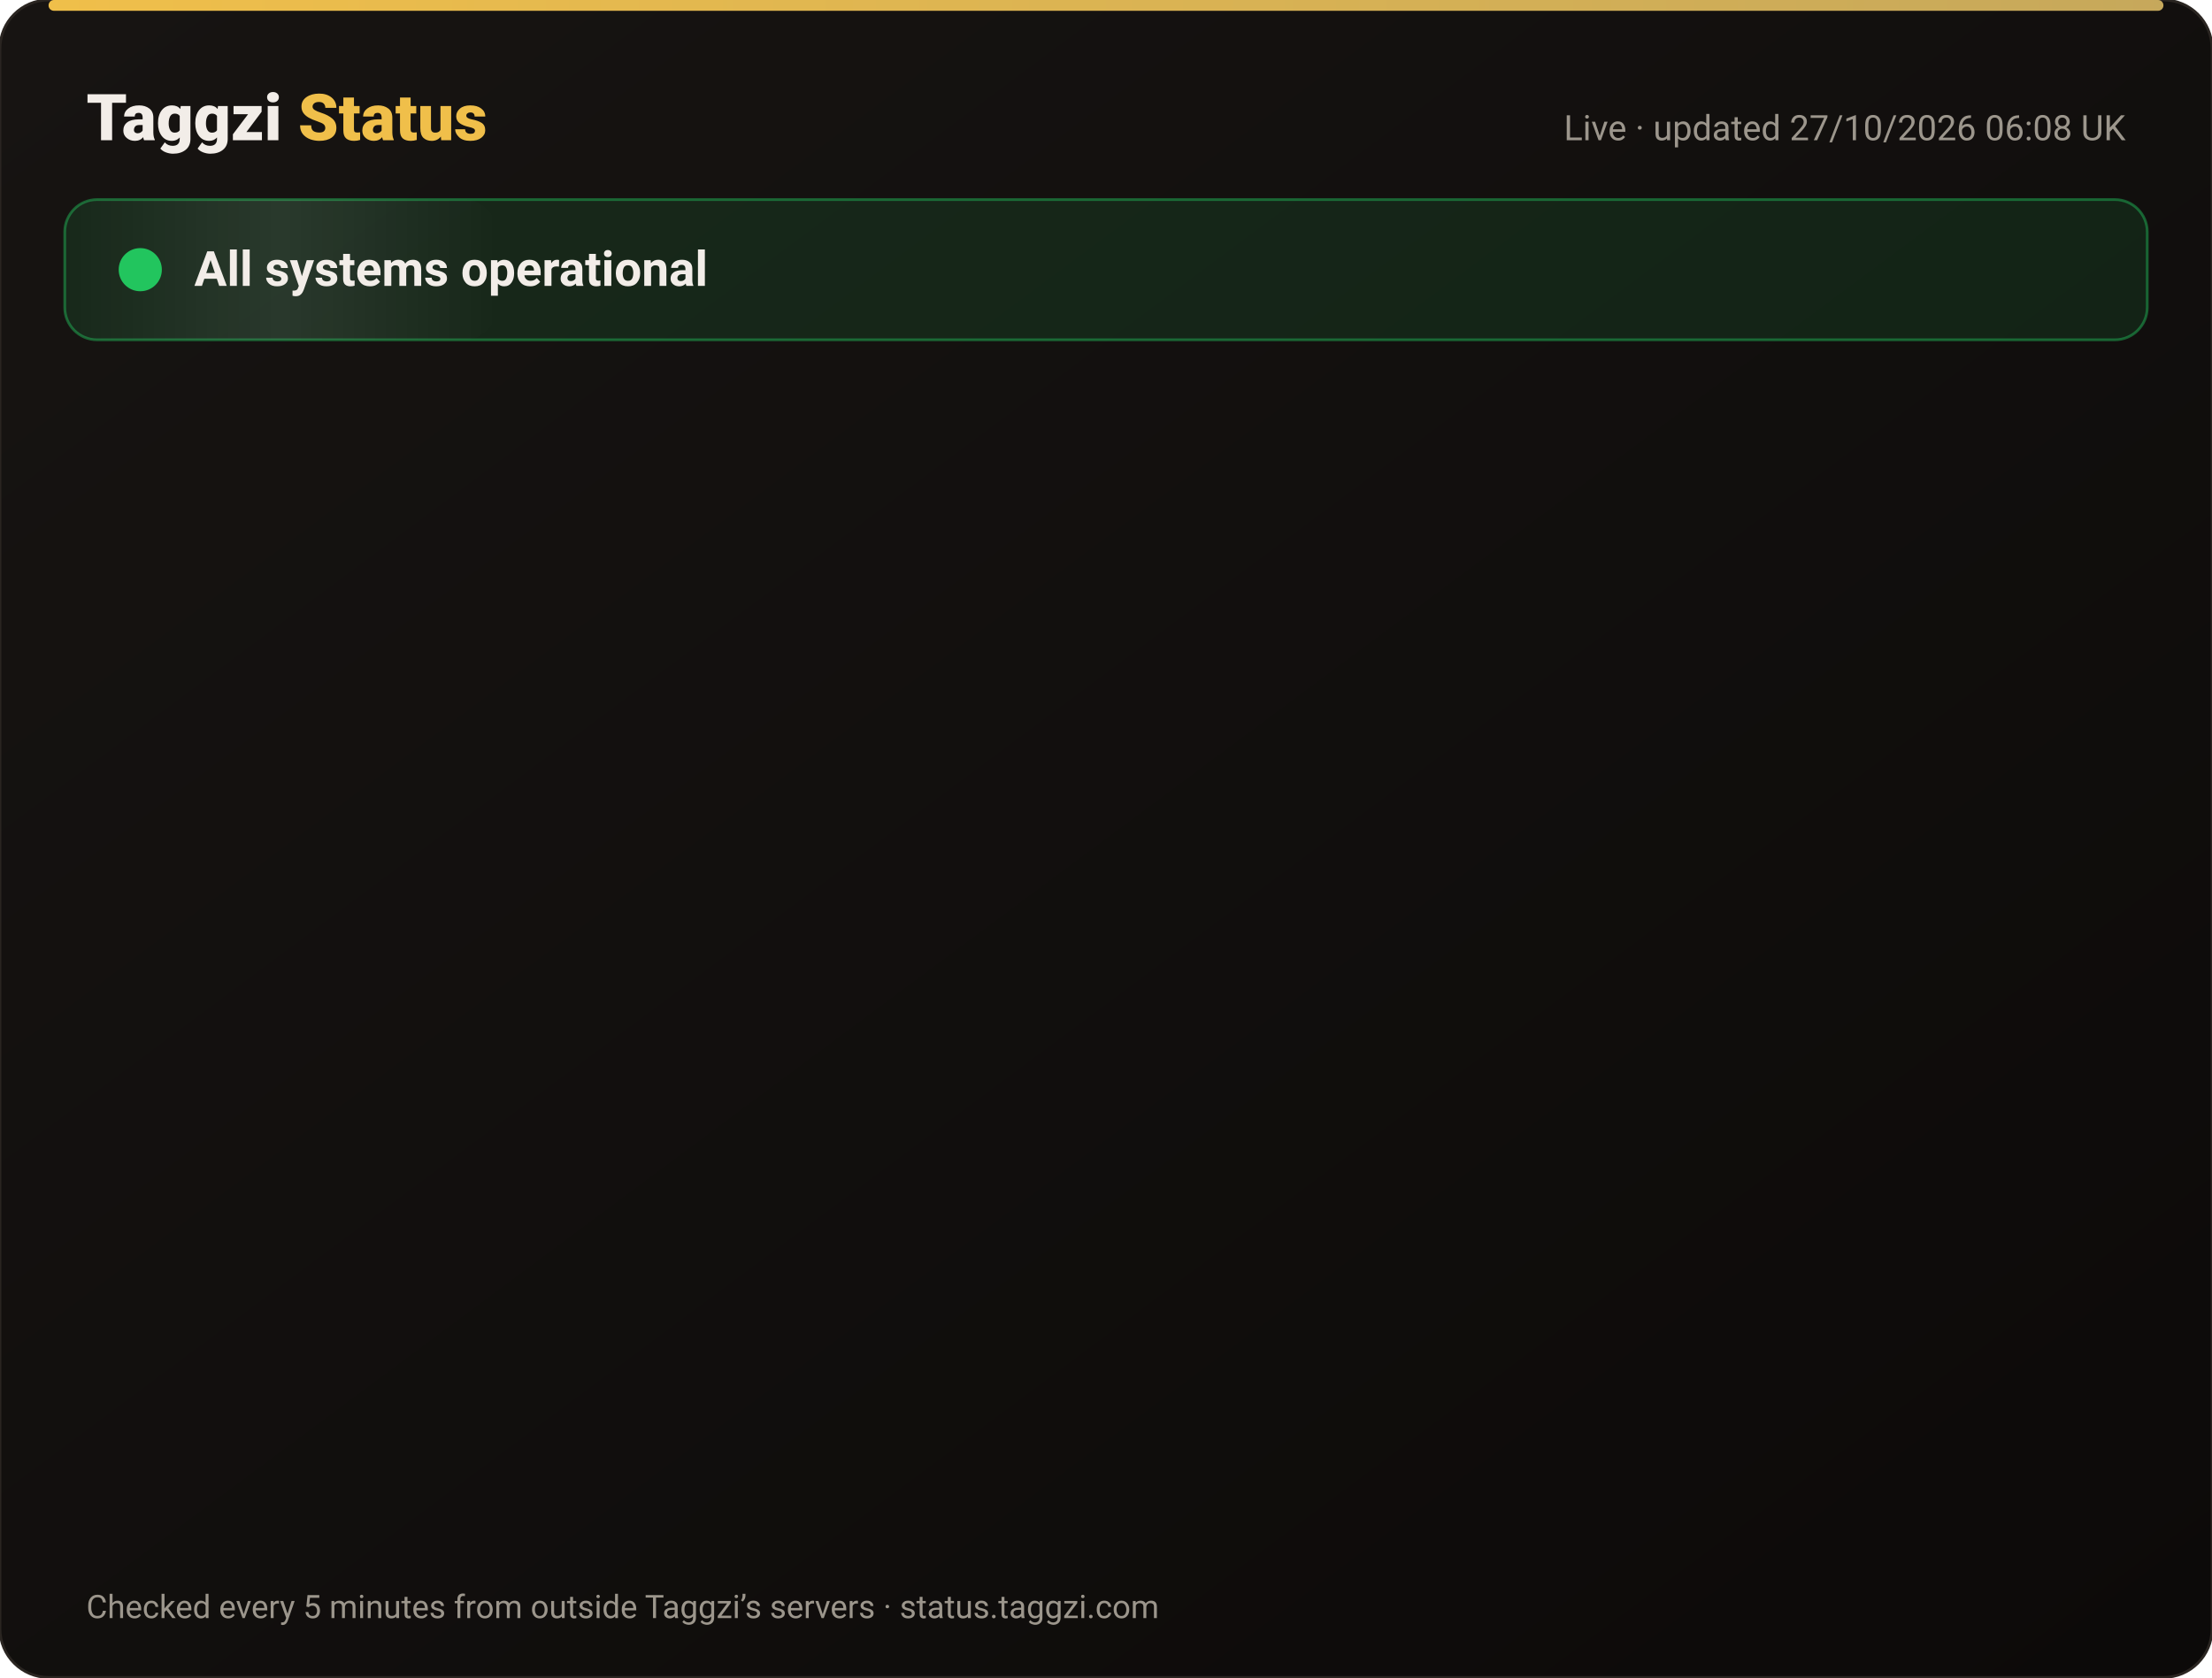
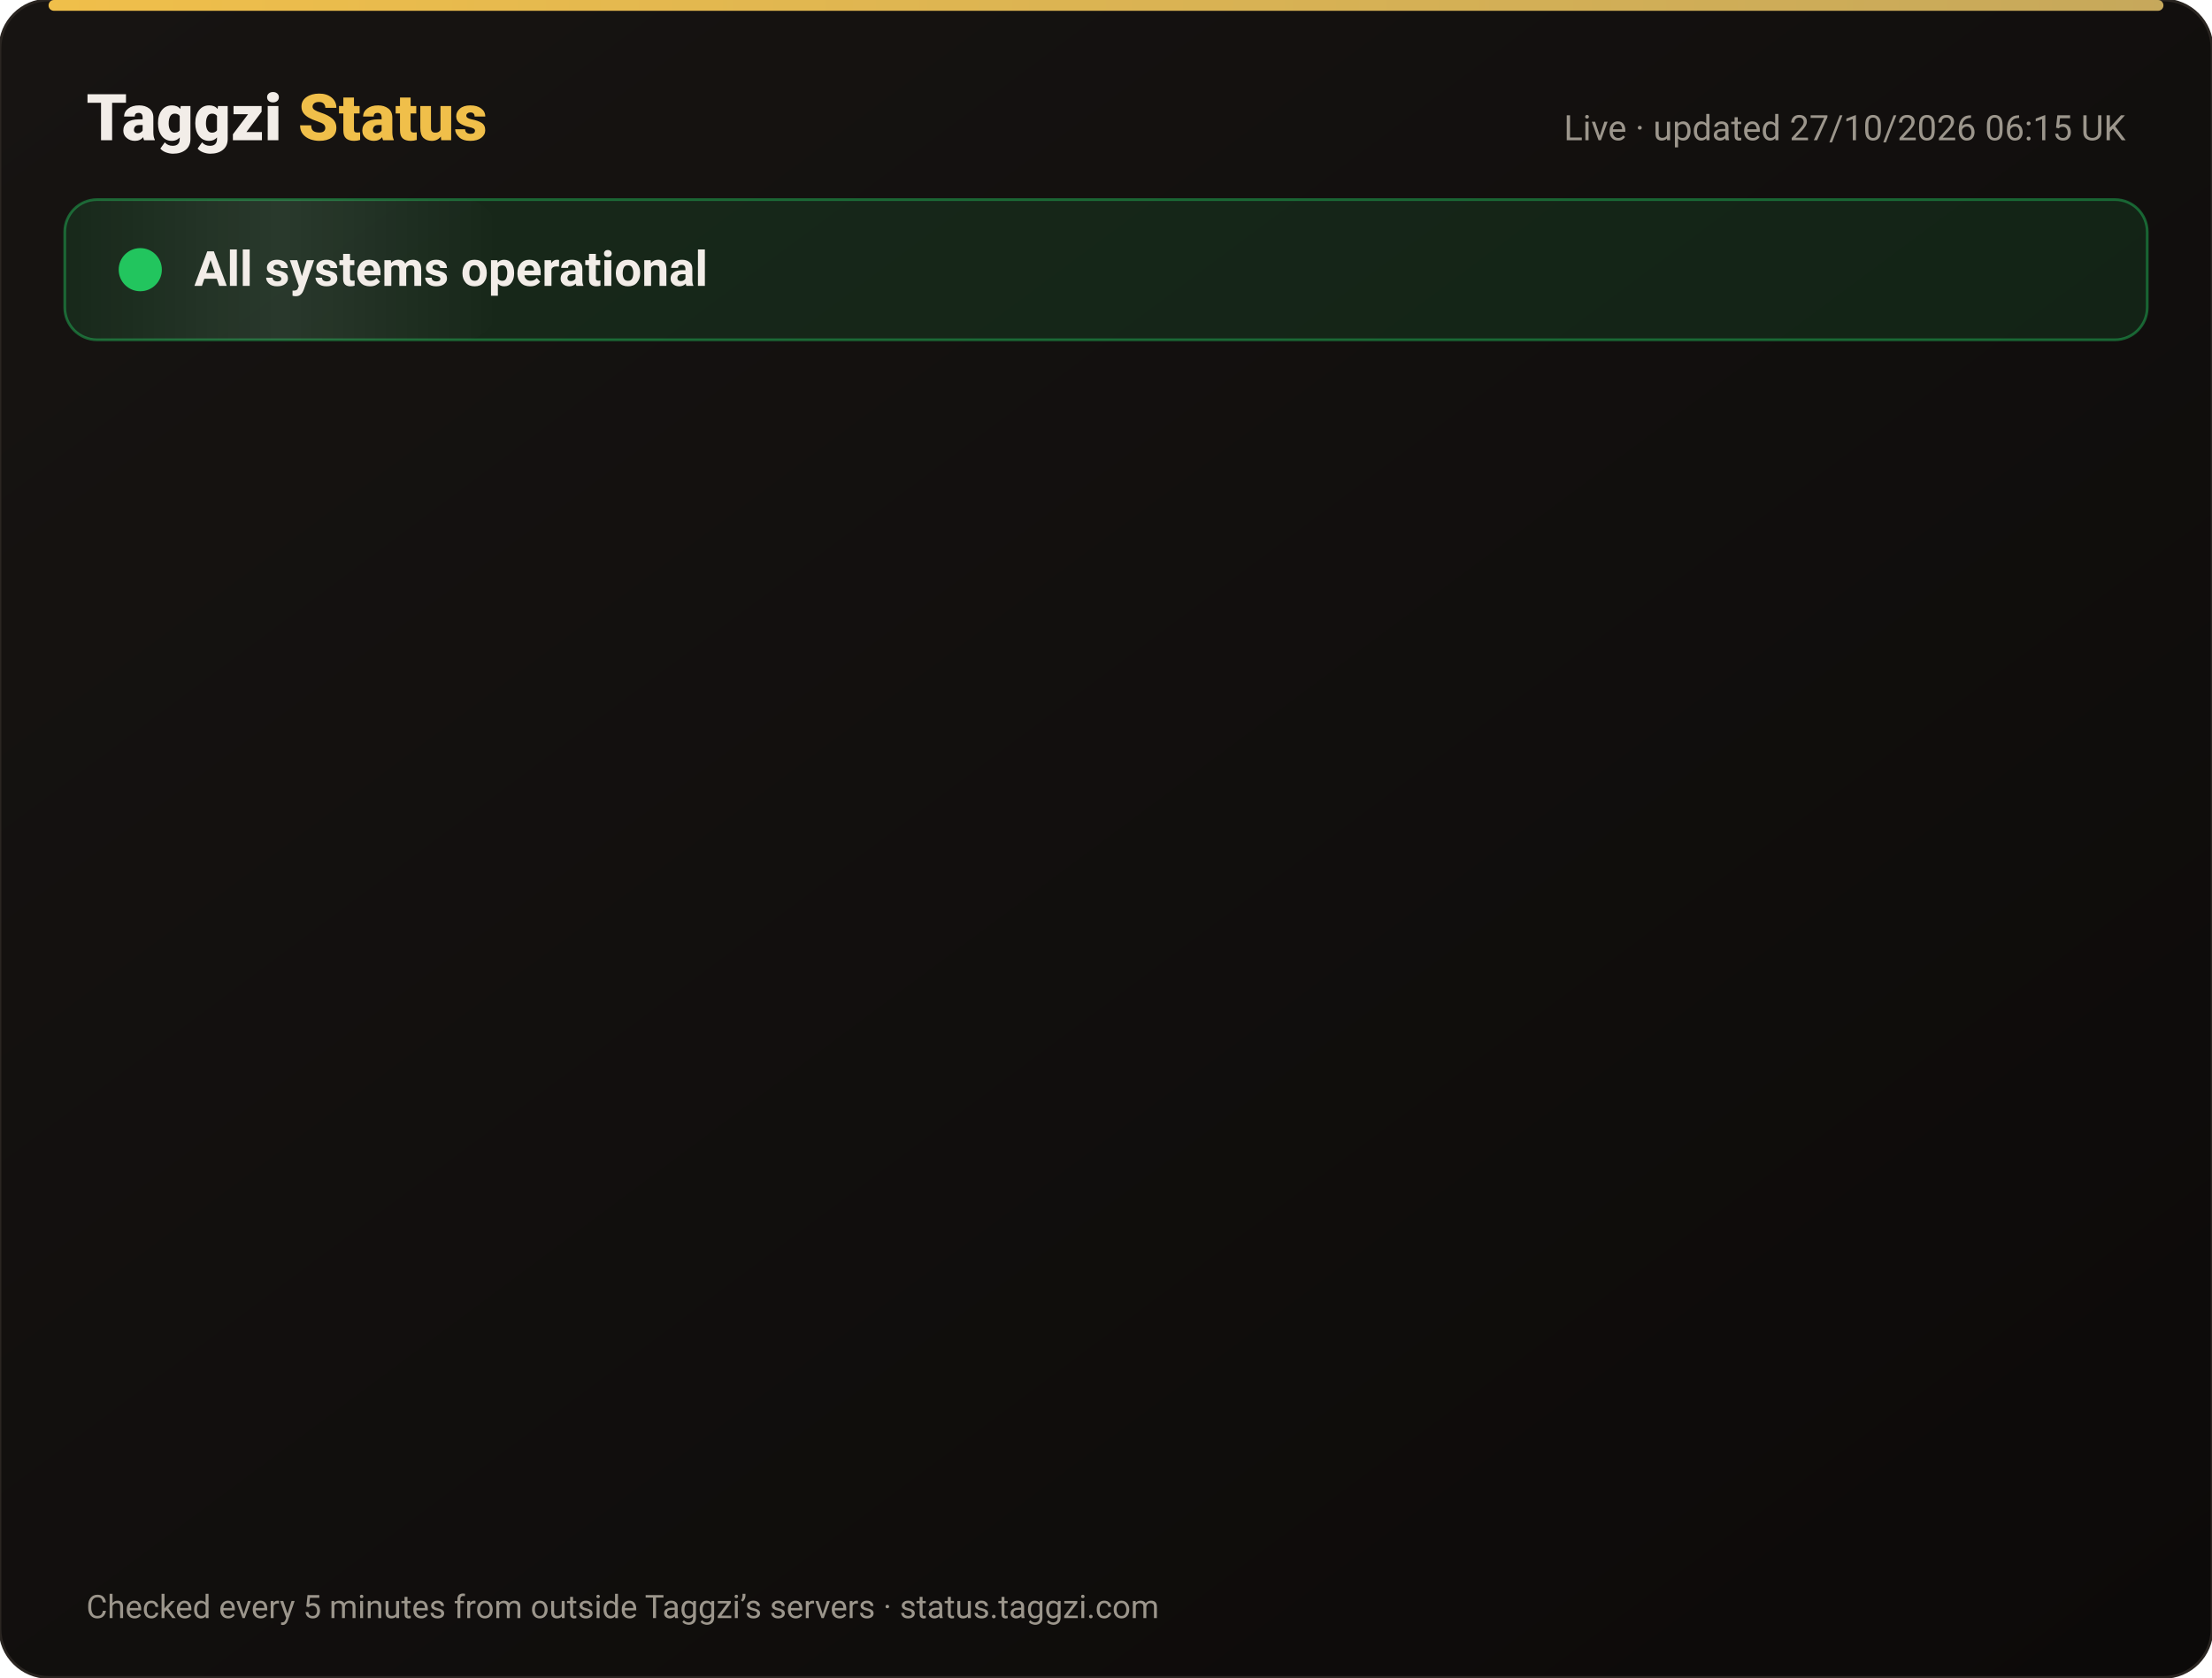
<svg xmlns="http://www.w3.org/2000/svg" width="820" height="622" viewBox="0 0 820 622" font-family="-apple-system,Segoe UI,Roboto,Helvetica,Arial,sans-serif">
  <defs>
    <linearGradient id="bg" x1="0" y1="0" x2="1" y2="1">
      <stop offset="0" stop-color="#171412" />
      <stop offset="1" stop-color="#0C0A09" />
    </linearGradient>
    <linearGradient id="gold" x1="0" x2="1">
      <stop offset="0" stop-color="#F0BF4A" />
      <stop offset="1" stop-color="#c6a85b" />
    </linearGradient>
    <linearGradient id="shine" x1="0" x2="1">
      <stop offset="0" stop-color="#fff" stop-opacity="0" />
      <stop offset=".5" stop-color="#fff" stop-opacity=".08" />
      <stop offset="1" stop-color="#fff" stop-opacity="0" />
    </linearGradient>
  </defs>
  <rect width="820" height="622" rx="18" fill="url(#bg)" stroke="#2a2521" />
  <rect x="18" y="0" width="784" height="4" rx="2" fill="url(#gold)" />
  <text x="32" y="52" font-size="24" font-weight="800" fill="#F2EDE8">Taggzi <tspan fill="#F0BF4A">Status</tspan>
  </text>
-   <text x="788" y="52" font-size="13" fill="#9C968C" text-anchor="end">Live · updated 27/10/2026 06:08 UK</text>
+   <text x="788" y="52" font-size="13" fill="#9C968C" text-anchor="end">Live · updated 27/10/2026 06:15 UK</text>
  <rect x="24" y="74" width="772" height="52" rx="12" fill="#22c55e" fill-opacity=".12" stroke="#22c55e" stroke-opacity=".45" />
  <rect x="24" y="74" width="160" height="52" rx="12" fill="url(#shine)">
    <animate attributeName="x" from="-160" to="820" dur="4s" repeatCount="indefinite" />
  </rect>
  <circle cx="52" cy="100" r="7" fill="#22c55e" />
  <circle cx="52" cy="100" r="7" fill="none" stroke="#22c55e" stroke-width="2">
    <animate attributeName="r" values="7;15;7" dur="2s" repeatCount="indefinite" />
    <animate attributeName="opacity" values=".9;0;.9" dur="2s" repeatCount="indefinite" />
  </circle>
  <text x="72" y="106" font-size="18" font-weight="700" fill="#F2EDE8">All systems operational</text>
  <g opacity="0">
    <animate attributeName="opacity" from="0" to="1" begin="0.00s" dur=".6s" fill="freeze" />
    <line x1="32" y1="188" x2="788" y2="188" stroke="#2a2521" />
    <circle cx="44" cy="166" r="6" fill="#22c55e">
      <animate attributeName="opacity" values="1;.45;1" dur="2.4s" begin="0.00s" repeatCount="indefinite" />
    </circle>
    <text x="62" y="171" font-size="15" font-weight="650" fill="#F2EDE8">Website</text>
    <text x="630" y="171" font-size="13" fill="#9C968C" text-anchor="end">99.97% uptime</text>
    <rect x="648" y="154" width="140" height="24" rx="12" fill="#22c55e" fill-opacity=".14" stroke="#22c55e" stroke-opacity=".5" />
    <text x="718" y="171" font-size="12" font-weight="700" fill="#22c55e" text-anchor="middle">Operational</text>
  </g>
  <g opacity="0">
    <animate attributeName="opacity" from="0" to="1" begin="0.15s" dur=".6s" fill="freeze" />
    <line x1="32" y1="234" x2="788" y2="234" stroke="#2a2521" />
    <circle cx="44" cy="212" r="6" fill="#22c55e">
      <animate attributeName="opacity" values="1;.45;1" dur="2.4s" begin="0.15s" repeatCount="indefinite" />
    </circle>
    <text x="62" y="217" font-size="15" font-weight="650" fill="#F2EDE8">Tag scans</text>
    <text x="630" y="217" font-size="13" fill="#9C968C" text-anchor="end">99.97% uptime</text>
    <rect x="648" y="200" width="140" height="24" rx="12" fill="#22c55e" fill-opacity=".14" stroke="#22c55e" stroke-opacity=".5" />
    <text x="718" y="217" font-size="12" font-weight="700" fill="#22c55e" text-anchor="middle">Operational</text>
  </g>
  <g opacity="0">
    <animate attributeName="opacity" from="0" to="1" begin="0.30s" dur=".6s" fill="freeze" />
    <line x1="32" y1="280" x2="788" y2="280" stroke="#2a2521" />
    <circle cx="44" cy="258" r="6" fill="#22c55e">
      <animate attributeName="opacity" values="1;.45;1" dur="2.4s" begin="0.30s" repeatCount="indefinite" />
    </circle>
    <text x="62" y="263" font-size="15" font-weight="650" fill="#F2EDE8">Manual tag lookup</text>
    <text x="630" y="263" font-size="13" fill="#9C968C" text-anchor="end">99.97% uptime</text>
    <rect x="648" y="246" width="140" height="24" rx="12" fill="#22c55e" fill-opacity=".14" stroke="#22c55e" stroke-opacity=".5" />
    <text x="718" y="263" font-size="12" font-weight="700" fill="#22c55e" text-anchor="middle">Operational</text>
  </g>
  <g opacity="0">
    <animate attributeName="opacity" from="0" to="1" begin="0.45s" dur=".6s" fill="freeze" />
    <line x1="32" y1="326" x2="788" y2="326" stroke="#2a2521" />
    <circle cx="44" cy="304" r="6" fill="#22c55e">
      <animate attributeName="opacity" values="1;.45;1" dur="2.4s" begin="0.45s" repeatCount="indefinite" />
    </circle>
    <text x="62" y="309" font-size="15" font-weight="650" fill="#F2EDE8">App &amp; login</text>
    <text x="630" y="309" font-size="13" fill="#9C968C" text-anchor="end">99.97% uptime</text>
    <rect x="648" y="292" width="140" height="24" rx="12" fill="#22c55e" fill-opacity=".14" stroke="#22c55e" stroke-opacity=".5" />
    <text x="718" y="309" font-size="12" font-weight="700" fill="#22c55e" text-anchor="middle">Operational</text>
  </g>
  <g opacity="0">
    <animate attributeName="opacity" from="0" to="1" begin="0.60s" dur=".6s" fill="freeze" />
    <line x1="32" y1="372" x2="788" y2="372" stroke="#2a2521" />
    <circle cx="44" cy="350" r="6" fill="#22c55e">
      <animate attributeName="opacity" values="1;.45;1" dur="2.4s" begin="0.60s" repeatCount="indefinite" />
    </circle>
    <text x="62" y="355" font-size="15" font-weight="650" fill="#F2EDE8">Community alerts</text>
    <text x="630" y="355" font-size="13" fill="#9C968C" text-anchor="end">99.97% uptime</text>
    <rect x="648" y="338" width="140" height="24" rx="12" fill="#22c55e" fill-opacity=".14" stroke="#22c55e" stroke-opacity=".5" />
    <text x="718" y="355" font-size="12" font-weight="700" fill="#22c55e" text-anchor="middle">Operational</text>
  </g>
  <g opacity="0">
    <animate attributeName="opacity" from="0" to="1" begin="0.75s" dur=".6s" fill="freeze" />
    <line x1="32" y1="418" x2="788" y2="418" stroke="#2a2521" />
    <circle cx="44" cy="396" r="6" fill="#22c55e">
      <animate attributeName="opacity" values="1;.45;1" dur="2.4s" begin="0.75s" repeatCount="indefinite" />
    </circle>
    <text x="62" y="401" font-size="15" font-weight="650" fill="#F2EDE8">Private calling</text>
    <text x="630" y="401" font-size="13" fill="#9C968C" text-anchor="end">99.97% uptime</text>
    <rect x="648" y="384" width="140" height="24" rx="12" fill="#22c55e" fill-opacity=".14" stroke="#22c55e" stroke-opacity=".5" />
    <text x="718" y="401" font-size="12" font-weight="700" fill="#22c55e" text-anchor="middle">Operational</text>
  </g>
  <g opacity="0">
    <animate attributeName="opacity" from="0" to="1" begin="0.90s" dur=".6s" fill="freeze" />
    <line x1="32" y1="464" x2="788" y2="464" stroke="#2a2521" />
    <circle cx="44" cy="442" r="6" fill="#22c55e">
      <animate attributeName="opacity" values="1;.45;1" dur="2.4s" begin="0.90s" repeatCount="indefinite" />
    </circle>
    <text x="62" y="447" font-size="15" font-weight="650" fill="#F2EDE8">Payments</text>
    <text x="630" y="447" font-size="13" fill="#9C968C" text-anchor="end">99.96% uptime</text>
    <rect x="648" y="430" width="140" height="24" rx="12" fill="#22c55e" fill-opacity=".14" stroke="#22c55e" stroke-opacity=".5" />
    <text x="718" y="447" font-size="12" font-weight="700" fill="#22c55e" text-anchor="middle">Operational</text>
  </g>
  <g opacity="0">
    <animate attributeName="opacity" from="0" to="1" begin="1.05s" dur=".6s" fill="freeze" />
    <line x1="32" y1="510" x2="788" y2="510" stroke="#2a2521" />
    <circle cx="44" cy="488" r="6" fill="#22c55e">
      <animate attributeName="opacity" values="1;.45;1" dur="2.4s" begin="1.05s" repeatCount="indefinite" />
    </circle>
    <text x="62" y="493" font-size="15" font-weight="650" fill="#F2EDE8">Email &amp; support</text>
    <text x="630" y="493" font-size="13" fill="#9C968C" text-anchor="end">99.97% uptime</text>
    <rect x="648" y="476" width="140" height="24" rx="12" fill="#22c55e" fill-opacity=".14" stroke="#22c55e" stroke-opacity=".5" />
    <text x="718" y="493" font-size="12" font-weight="700" fill="#22c55e" text-anchor="middle">Operational</text>
  </g>
  <g opacity="0">
    <animate attributeName="opacity" from="0" to="1" begin="1.20s" dur=".6s" fill="freeze" />
    <line x1="32" y1="556" x2="788" y2="556" stroke="#2a2521" />
    <circle cx="44" cy="534" r="6" fill="#22c55e">
      <animate attributeName="opacity" values="1;.45;1" dur="2.4s" begin="1.20s" repeatCount="indefinite" />
    </circle>
    <text x="62" y="539" font-size="15" font-weight="650" fill="#F2EDE8">Secure connection (SSL)</text>
    <text x="630" y="539" font-size="13" fill="#9C968C" text-anchor="end">100.00% uptime</text>
    <rect x="648" y="522" width="140" height="24" rx="12" fill="#22c55e" fill-opacity=".14" stroke="#22c55e" stroke-opacity=".5" />
    <text x="718" y="539" font-size="12" font-weight="700" fill="#22c55e" text-anchor="middle">Operational</text>
  </g>
  <text x="32" y="600" font-size="12" fill="#9C968C">Checked every 5 minutes from outside Taggzi’s servers · status.taggzi.com</text>
</svg>
